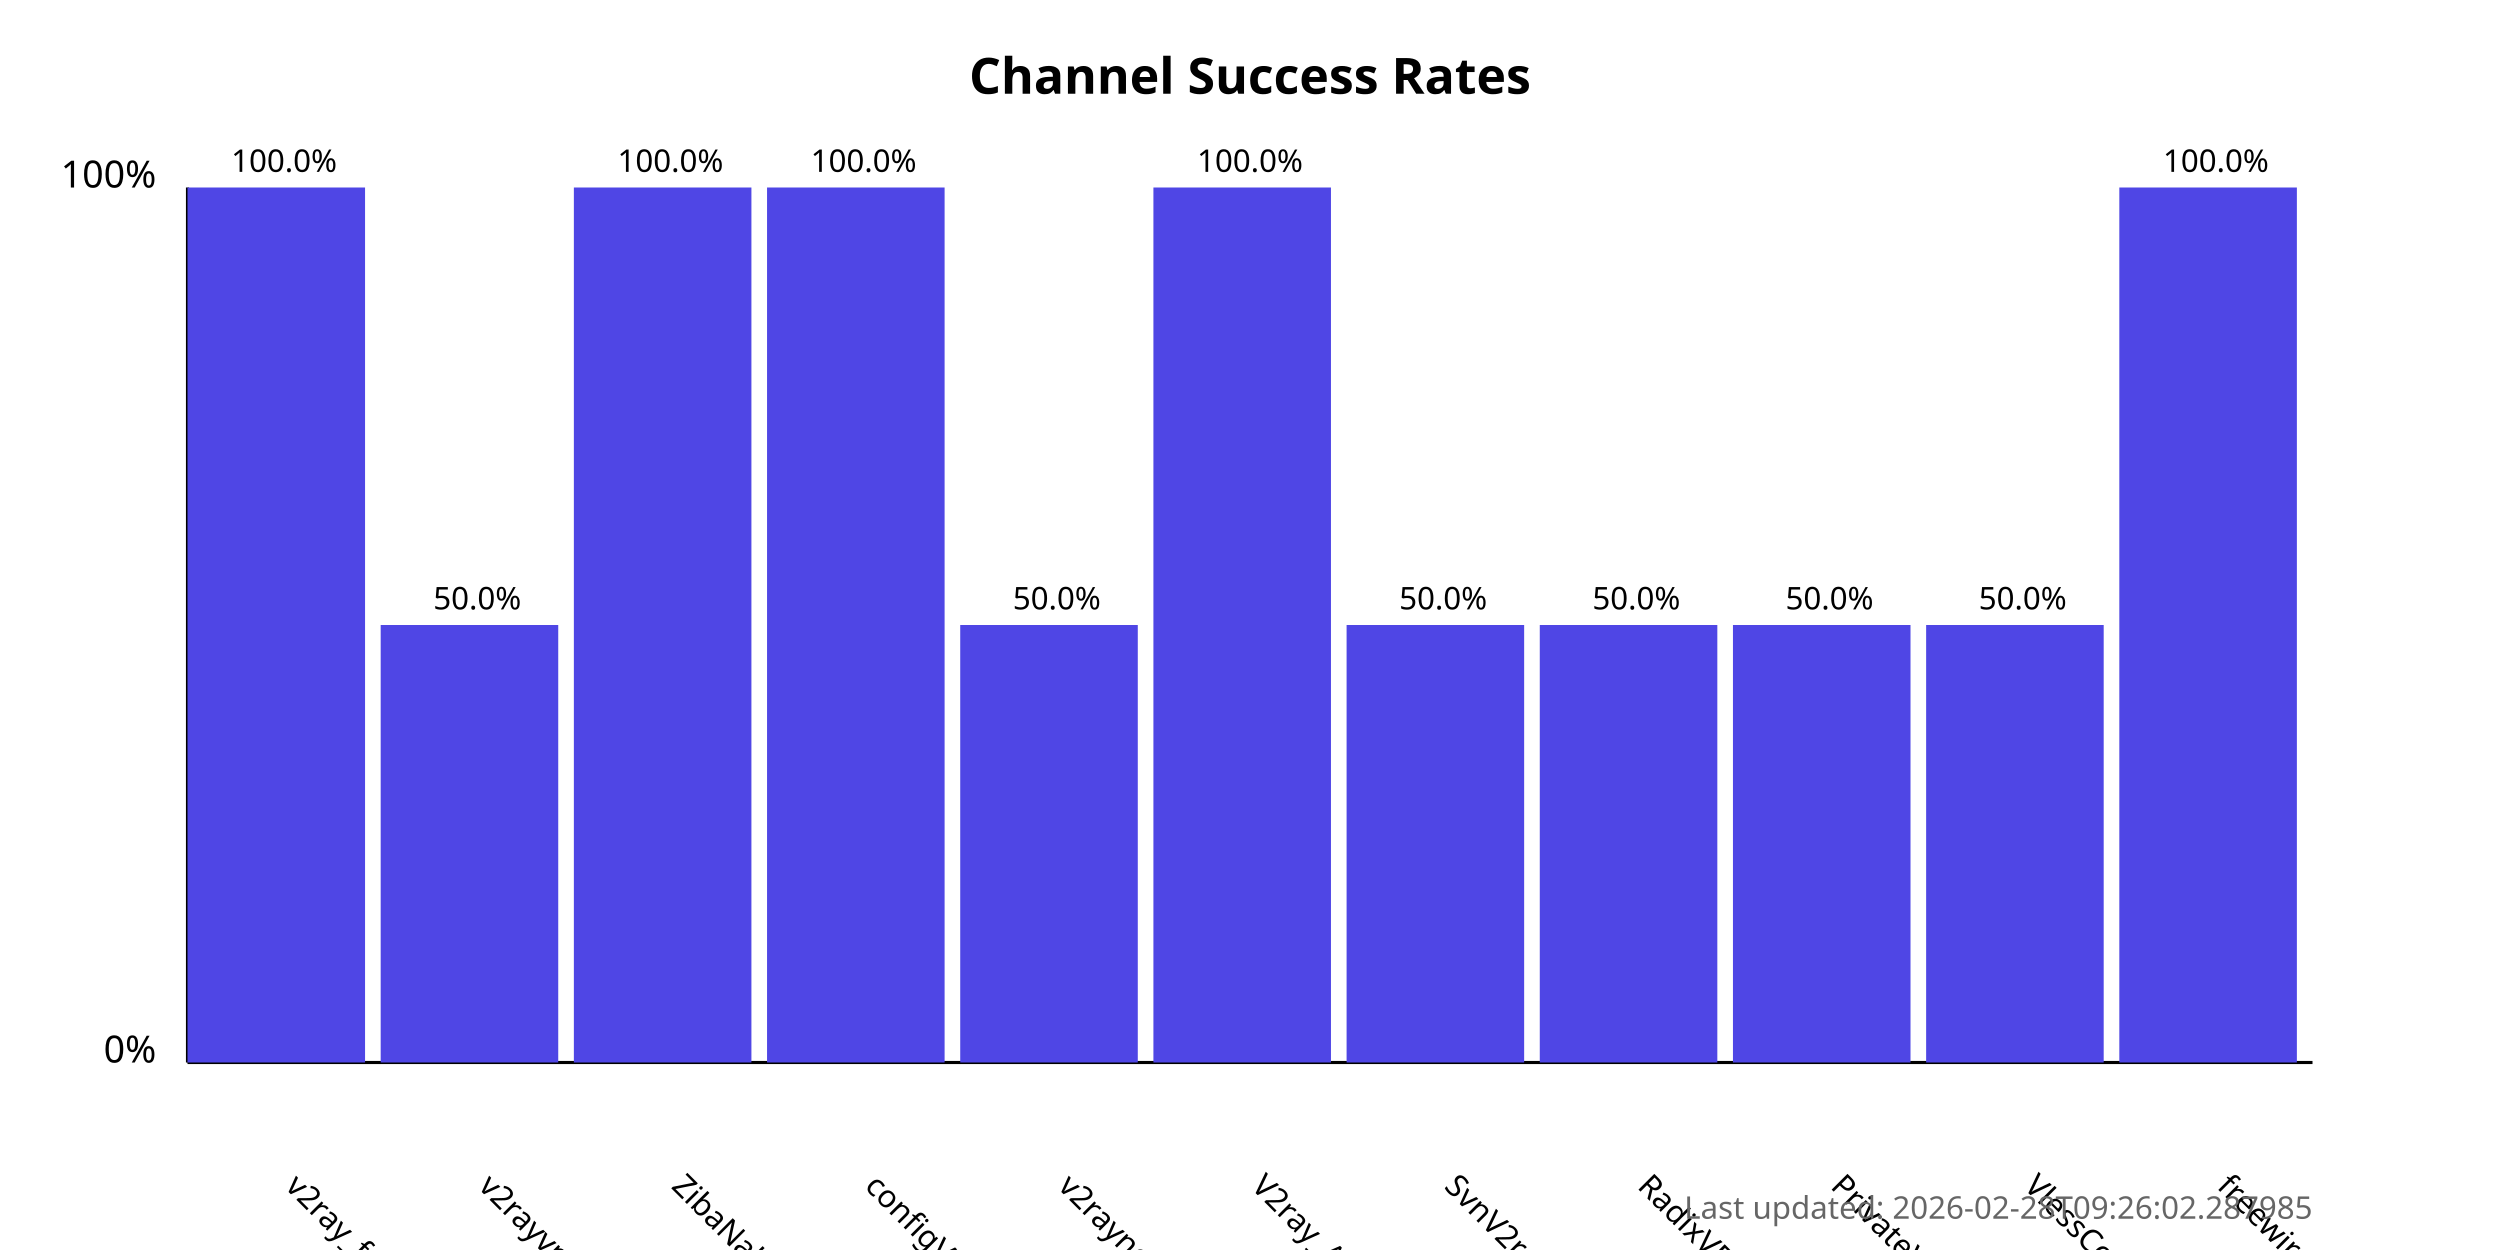
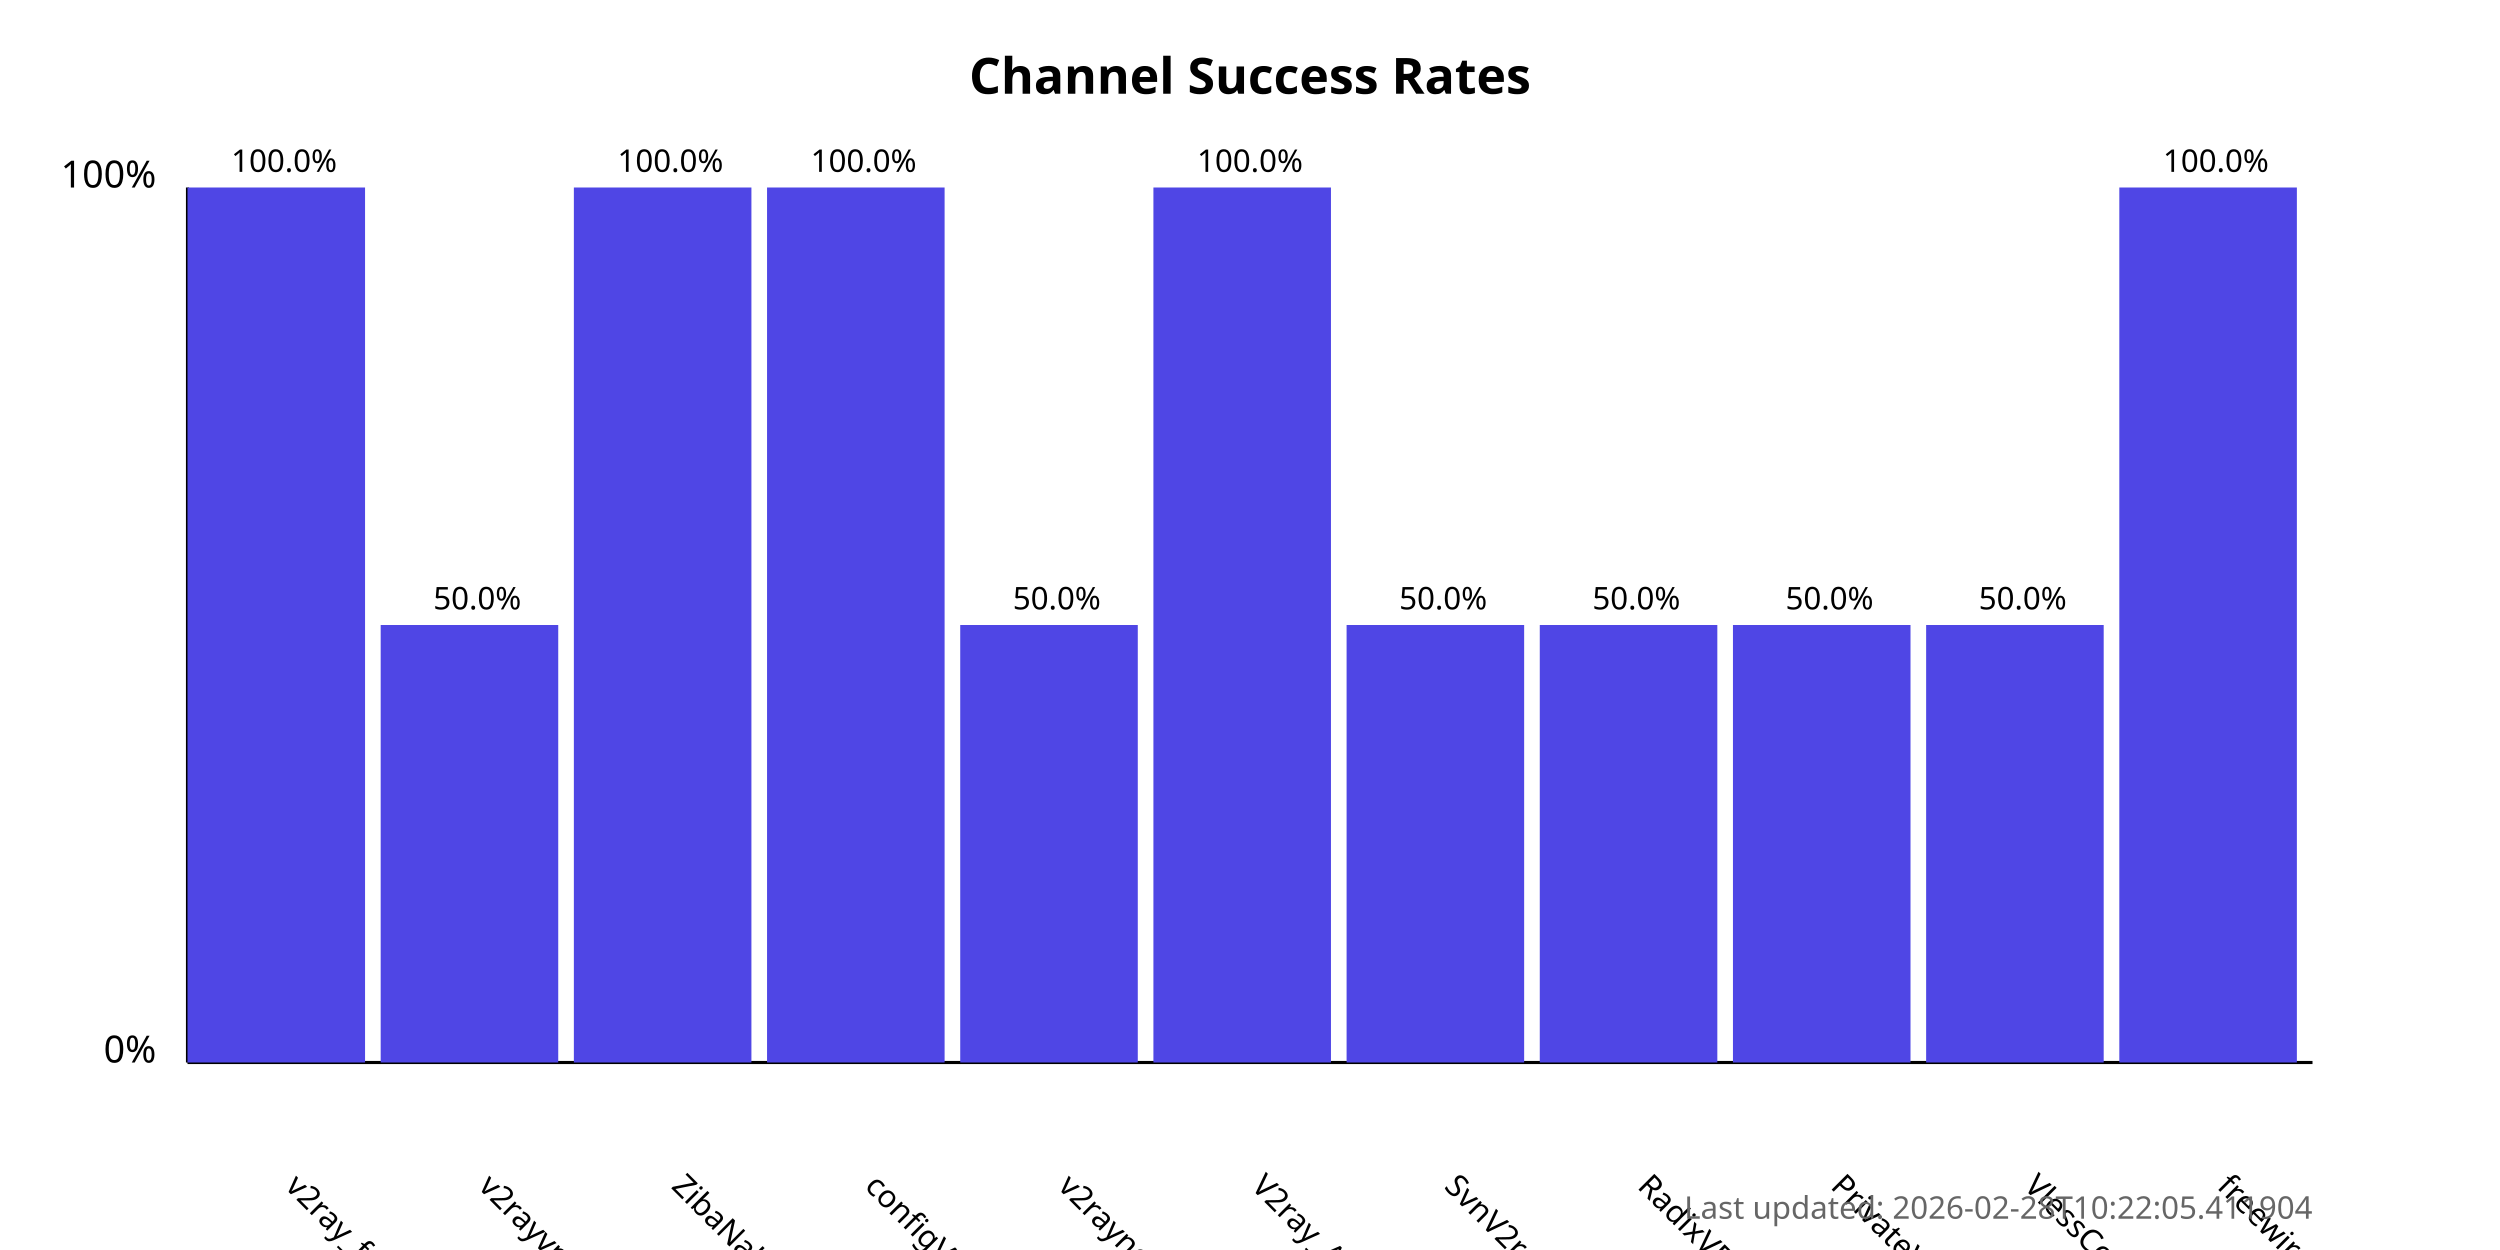
<svg xmlns="http://www.w3.org/2000/svg" width="800" height="400">
  <style>
            .chart-title { font: bold 16px sans-serif; }
            .axis-label { font: 12px sans-serif; }
            .tick-label { font: 10px sans-serif; }
            .bar { fill: #4f46e5; }
            .bar:hover { fill: #6366f1; }
            .timestamp { font: 10px sans-serif; fill: #666; }
        </style>
  <text x="400.0" y="30" text-anchor="middle" class="chart-title">
            Channel Success Rates
        </text>
  <line x1="60" y1="340" x2="60" y2="60" stroke="black" stroke-width="1" />
  <line x1="60" y1="340" x2="740" y2="340" stroke="black" stroke-width="1" />
  <text x="50" y="340" text-anchor="end" class="axis-label">0%</text>
  <text x="50" y="60" text-anchor="end" class="axis-label">100%</text>
  <g>
    <rect x="60" y="60.0" width="56.818" height="280.0" class="bar" />
    <text x="90.909" y="380" transform="rotate(45, 90.90909, 380)" text-anchor="start" class="tick-label">
                v2ray_free_conf
            </text>
    <text x="90.909" y="55.0" text-anchor="middle" class="tick-label">
                100.0%
            </text>
  </g>
  <g>
    <rect x="121.818" y="200.0" width="56.818" height="140.0" class="bar" />
    <text x="152.727" y="380" transform="rotate(45, 152.7273, 380)" text-anchor="start" class="tick-label">
                v2rayvpno
            </text>
    <text x="152.727" y="195.0" text-anchor="middle" class="tick-label">
                50.0%
            </text>
  </g>
  <g>
    <rect x="183.636" y="60.0" width="56.818" height="280.0" class="bar" />
    <text x="214.545" y="380" transform="rotate(45, 214.5455, 380)" text-anchor="start" class="tick-label">
                ZibaNabz
            </text>
    <text x="214.545" y="55.0" text-anchor="middle" class="tick-label">
                100.0%
            </text>
  </g>
  <g>
    <rect x="245.455" y="60.0" width="56.818" height="280.0" class="bar" />
    <text x="276.364" y="380" transform="rotate(45, 276.3636, 380)" text-anchor="start" class="tick-label">
                configV2rayForFree
            </text>
    <text x="276.364" y="55.0" text-anchor="middle" class="tick-label">
                100.0%
            </text>
  </g>
  <g>
    <rect x="307.273" y="200.0" width="56.818" height="140.0" class="bar" />
    <text x="338.182" y="380" transform="rotate(45, 338.1818, 380)" text-anchor="start" class="tick-label">
                v2rayngvpn
            </text>
    <text x="338.182" y="195.0" text-anchor="middle" class="tick-label">
                50.0%
            </text>
  </g>
  <g>
    <rect x="369.091" y="60.0" width="56.818" height="280.0" class="bar" />
    <text x="400.0" y="380" transform="rotate(45, 400.0, 380)" text-anchor="start" class="tick-label">
                V2ray_Alpha
            </text>
    <text x="400.0" y="55.0" text-anchor="middle" class="tick-label">
                100.0%
            </text>
  </g>
  <g>
    <rect x="430.909" y="200.0" width="56.818" height="140.0" class="bar" />
    <text x="461.818" y="380" transform="rotate(45, 461.8182, 380)" text-anchor="start" class="tick-label">
                SvnV2ray
            </text>
    <text x="461.818" y="195.0" text-anchor="middle" class="tick-label">
                50.0%
            </text>
  </g>
  <g>
    <rect x="492.727" y="200.0" width="56.818" height="140.0" class="bar" />
    <text x="523.636" y="380" transform="rotate(45, 523.6364, 380)" text-anchor="start" class="tick-label">
                RadixVPN
            </text>
    <text x="523.636" y="195.0" text-anchor="middle" class="tick-label">
                50.0%
            </text>
  </g>
  <g>
    <rect x="554.545" y="200.0" width="56.818" height="140.0" class="bar" />
    <text x="585.455" y="380" transform="rotate(45, 585.4545, 380)" text-anchor="start" class="tick-label">
                PrivateVPNs
            </text>
    <text x="585.455" y="195.0" text-anchor="middle" class="tick-label">
                50.0%
            </text>
  </g>
  <g>
    <rect x="616.364" y="200.0" width="56.818" height="140.0" class="bar" />
    <text x="647.273" y="380" transform="rotate(45, 647.2727, 380)" text-anchor="start" class="tick-label">
                VlessConfig
            </text>
    <text x="647.273" y="195.0" text-anchor="middle" class="tick-label">
                50.0%
            </text>
  </g>
  <g>
    <rect x="678.182" y="60.0" width="56.818" height="280.0" class="bar" />
    <text x="709.091" y="380" transform="rotate(45, 709.0909, 380)" text-anchor="start" class="tick-label">
                freewireguard
            </text>
    <text x="709.091" y="55.0" text-anchor="middle" class="tick-label">
                100.0%
            </text>
  </g>
  <text x="740" y="390" text-anchor="end" class="timestamp">
-             Last updated: 2026-02-28T09:26:02.287985
+             Last updated: 2026-02-28T10:22:05.411904
        </text>
</svg>
